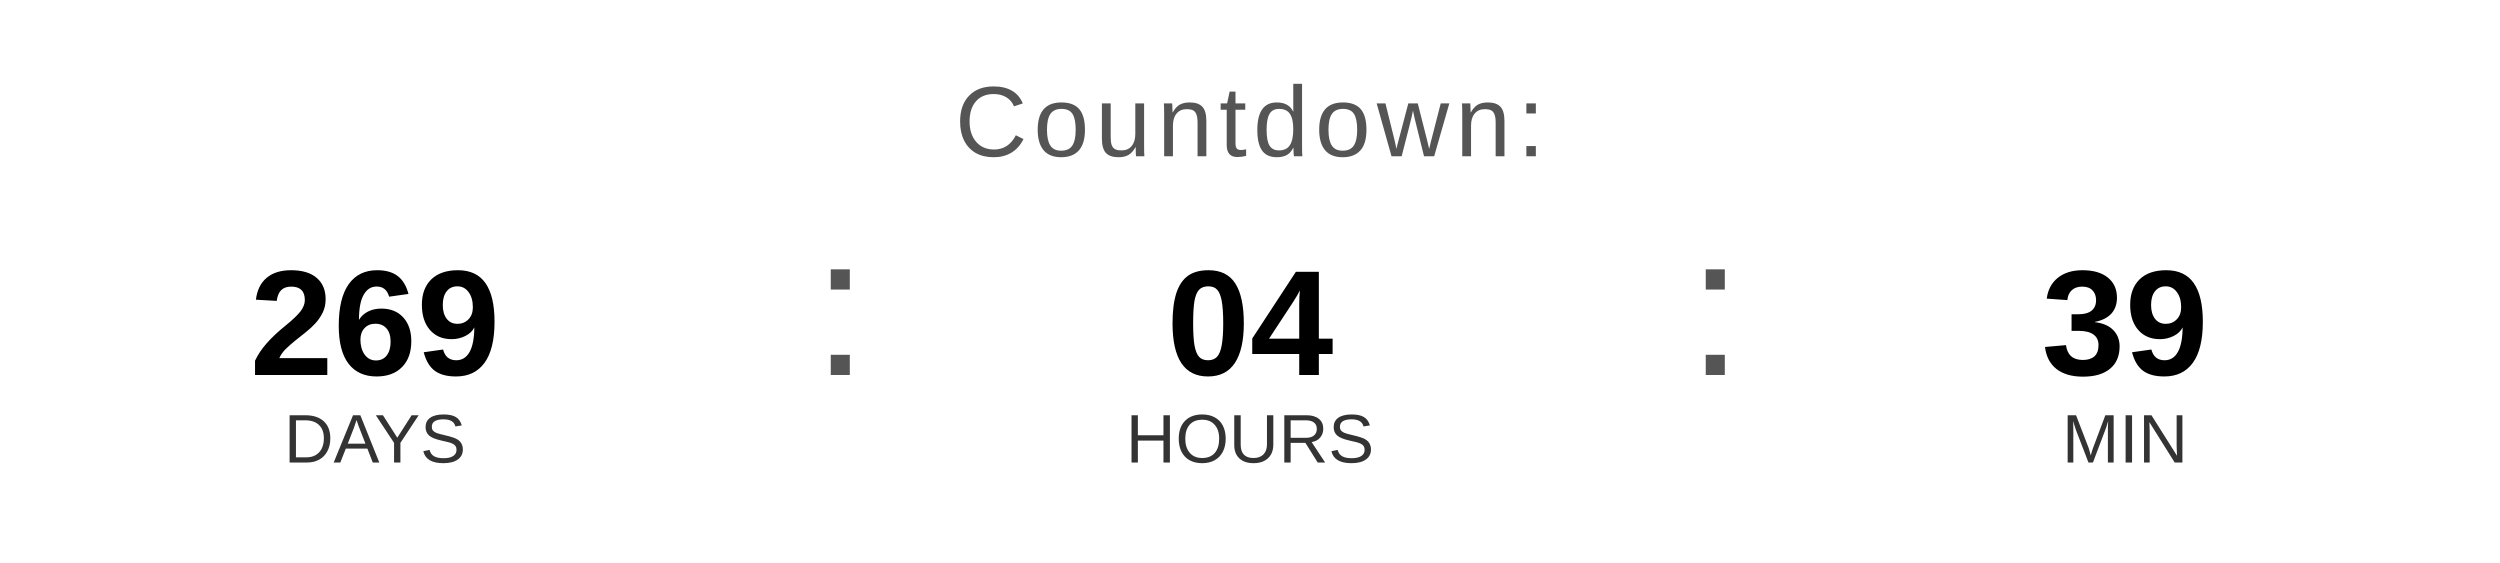
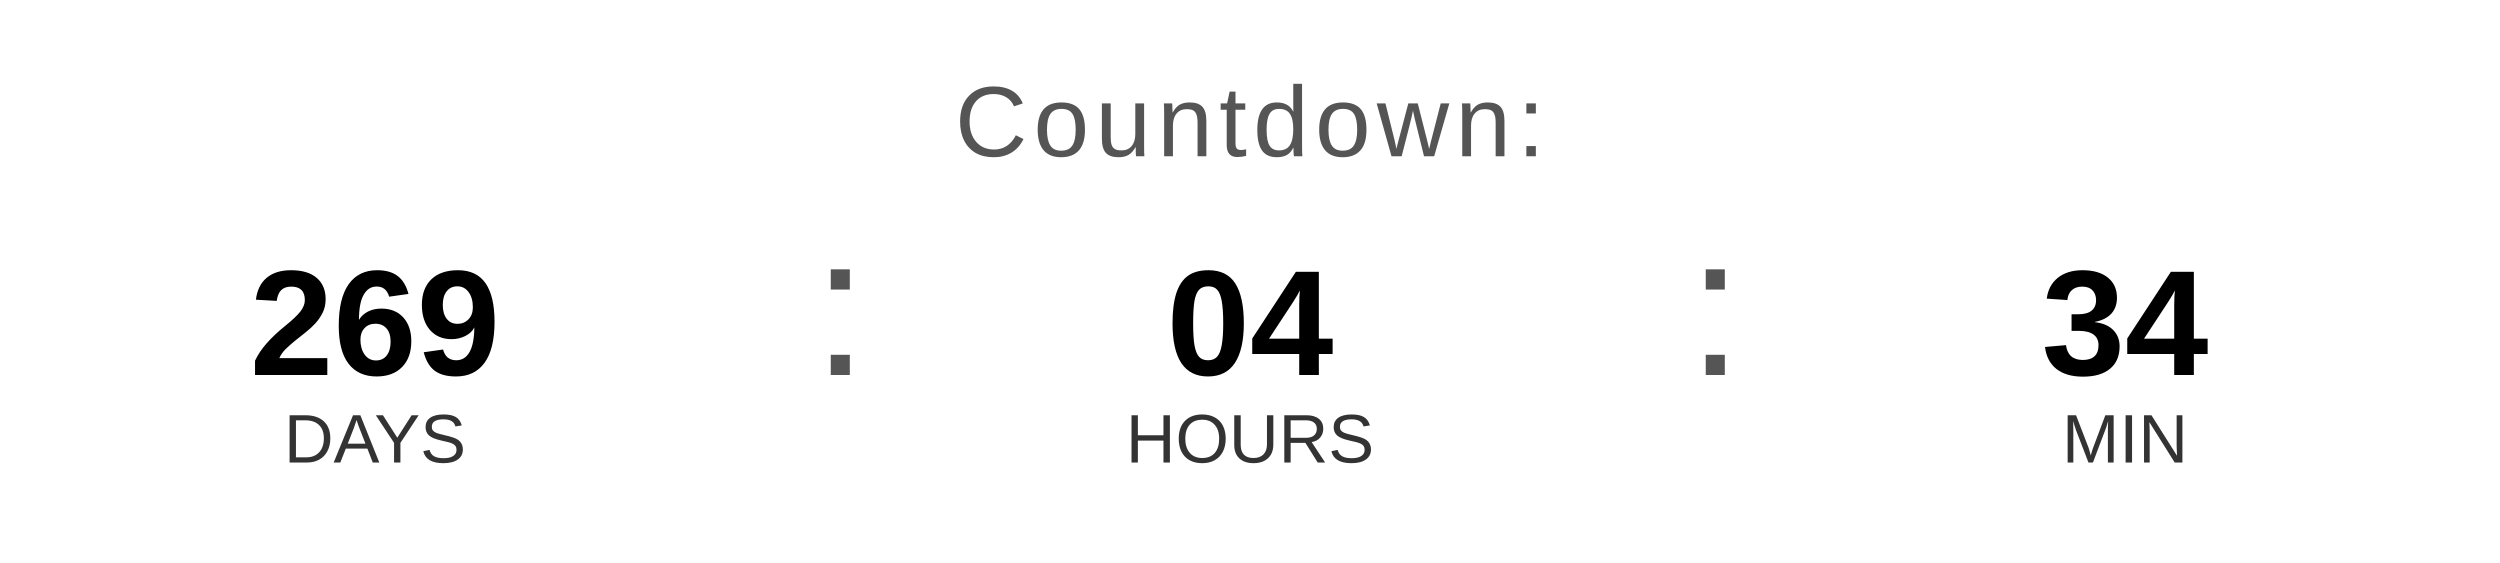
<svg xmlns="http://www.w3.org/2000/svg" width="400" height="90" viewBox="0 0 400 90">
  <text x="200" y="25" font-family="Arial, Helvetica, sans-serif" font-size="16" fill="#555555" text-anchor="middle" letter-spacing="1">
    Countdown:
  </text>
  <text x="60" y="60" font-family="Arial, Helvetica, sans-serif" font-size="24" font-weight="bold" fill="#000000" text-anchor="middle">269</text>
  <text x="60" y="74" font-family="Arial, Helvetica, sans-serif" font-size="11" fill="#333333" text-anchor="middle">DAYS</text>
  <text x="130" y="60" font-family="Arial, sans-serif" font-size="32" fill="#555555">:</text>
  <text x="200" y="60" font-family="Arial, Helvetica, sans-serif" font-size="24" font-weight="bold" fill="#000000" text-anchor="middle">04</text>
  <text x="200" y="74" font-family="Arial, Helvetica, sans-serif" font-size="11" fill="#333333" text-anchor="middle">HOURS</text>
  <text x="270" y="60" font-family="Arial, sans-serif" font-size="32" fill="#555555">:</text>
-   <text x="340" y="60" font-family="Arial, Helvetica, sans-serif" font-size="24" font-weight="bold" fill="#000000" text-anchor="middle">39</text>
+   <text x="340" y="60" font-family="Arial, Helvetica, sans-serif" font-size="24" font-weight="bold" fill="#000000" text-anchor="middle">34</text>
  <text x="340" y="74" font-family="Arial, Helvetica, sans-serif" font-size="11" fill="#333333" text-anchor="middle">MIN</text>
</svg>
